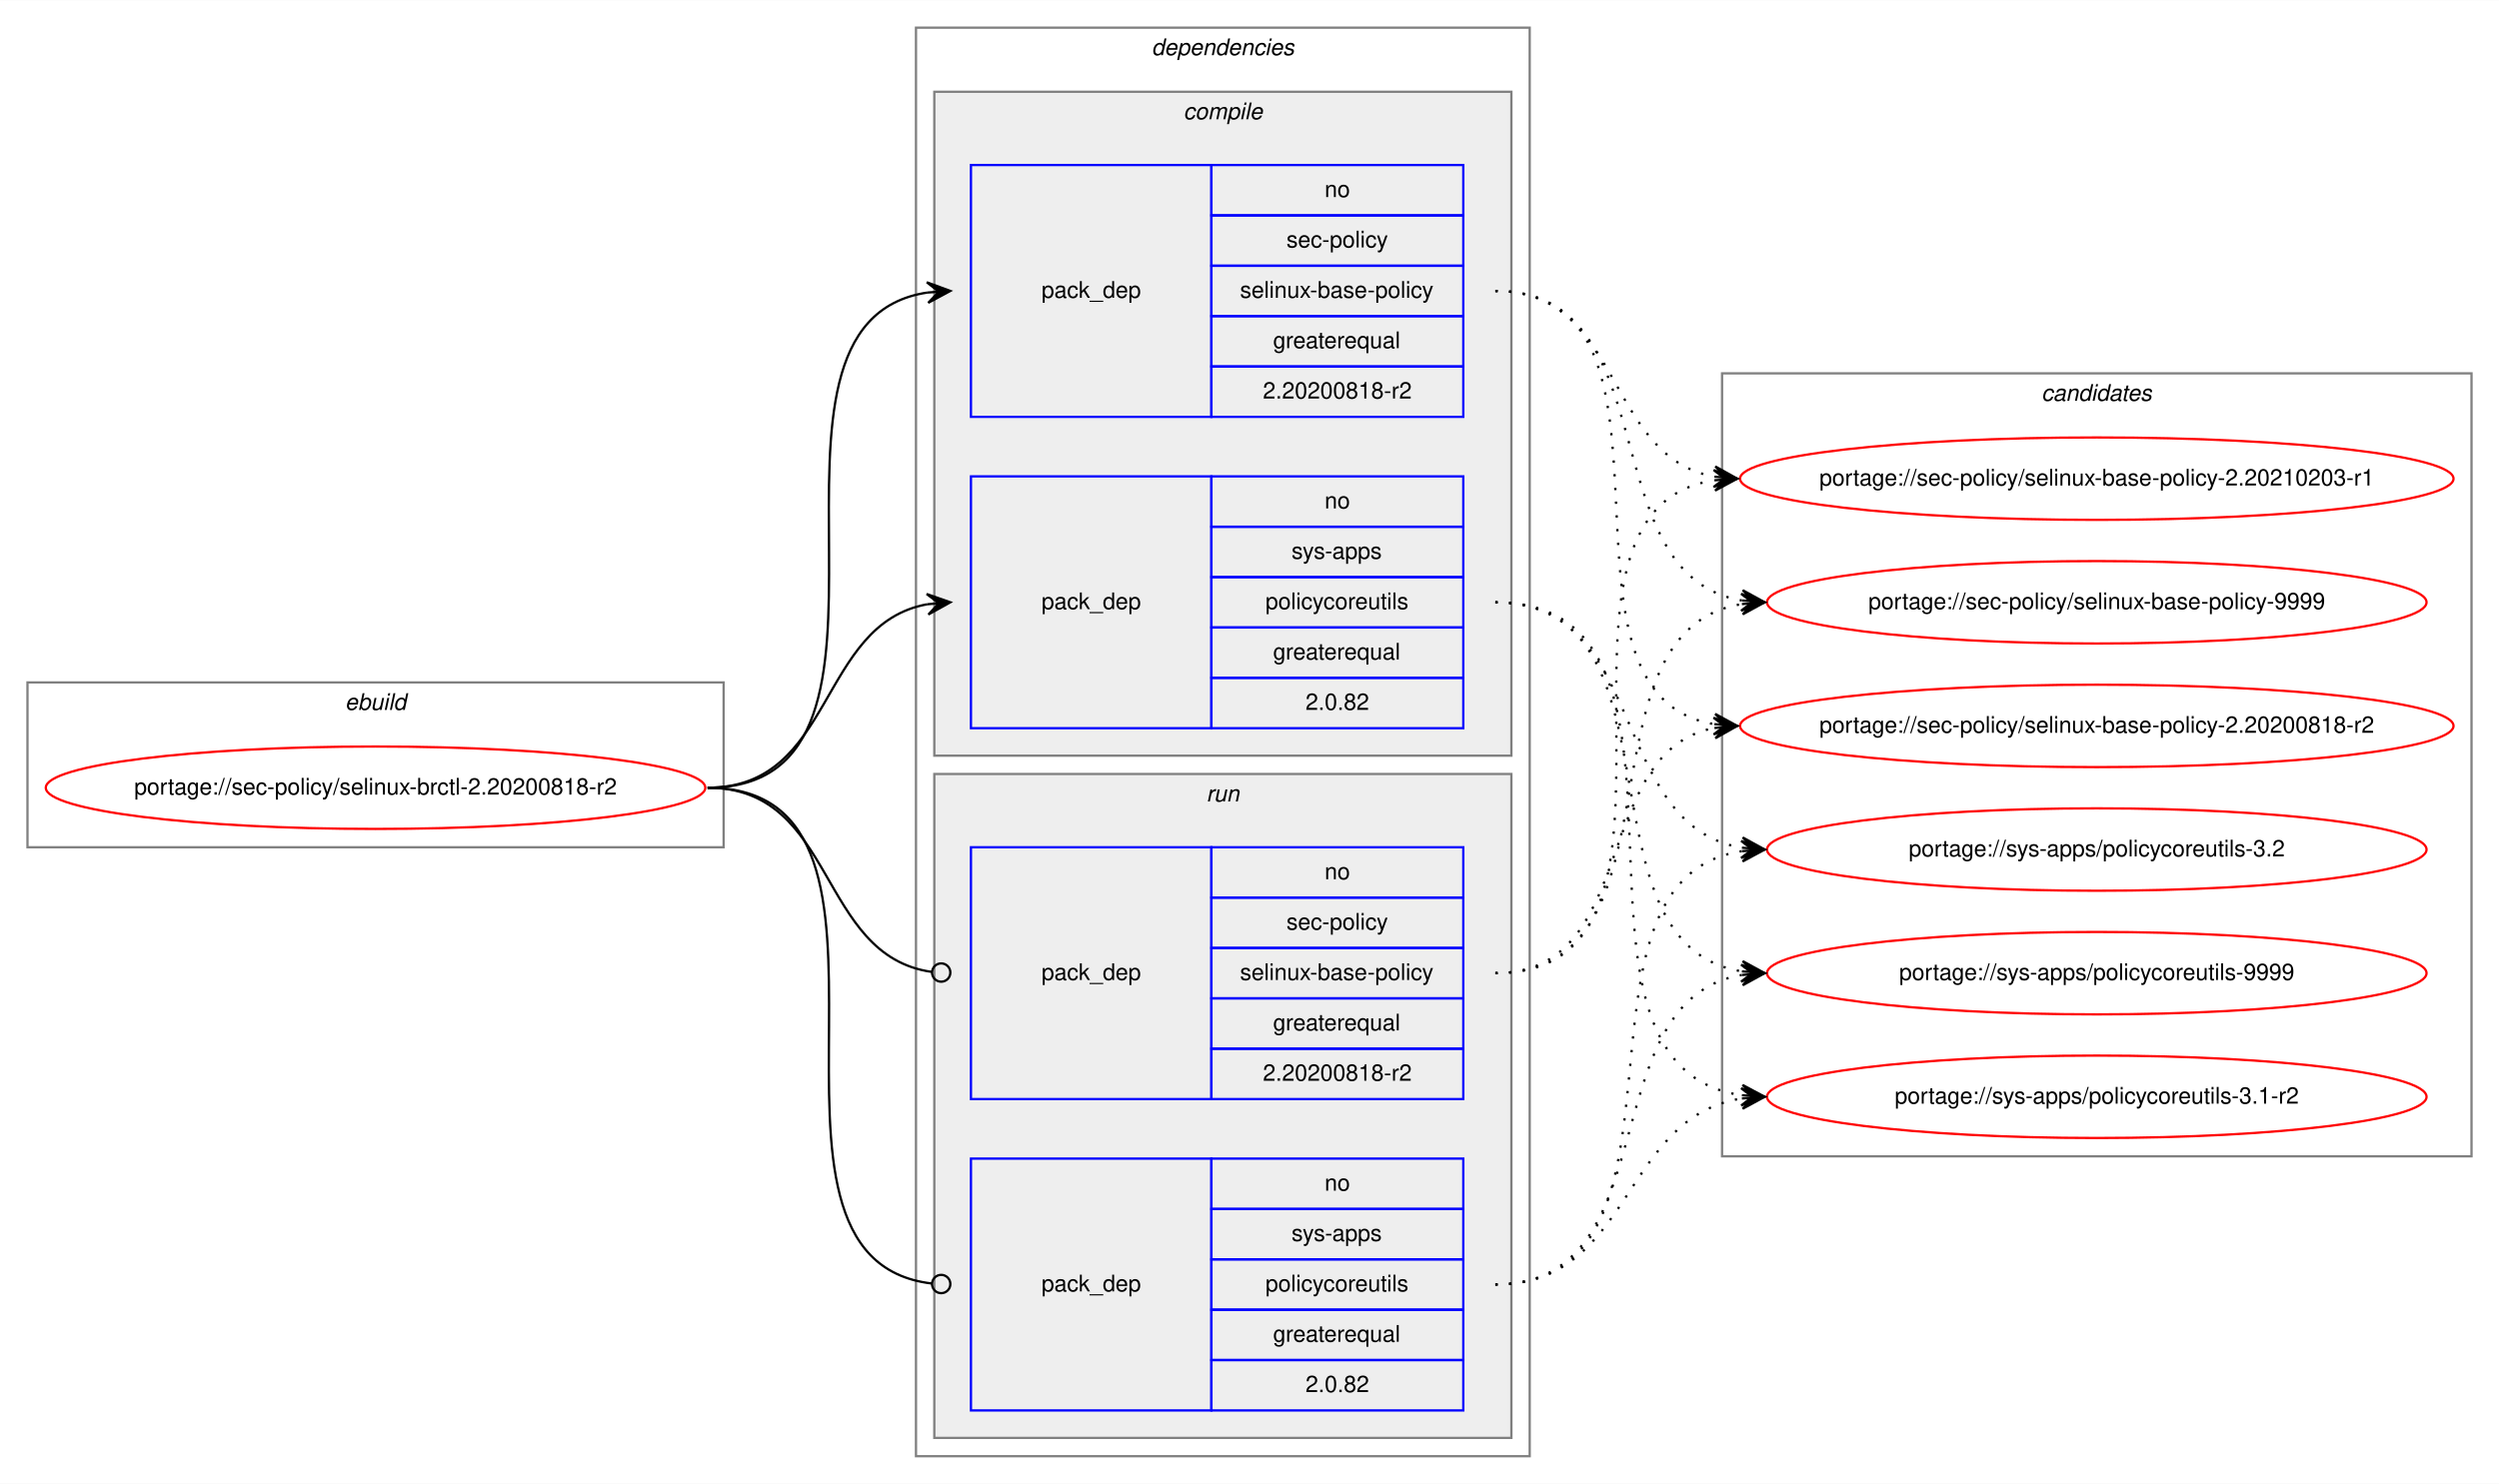
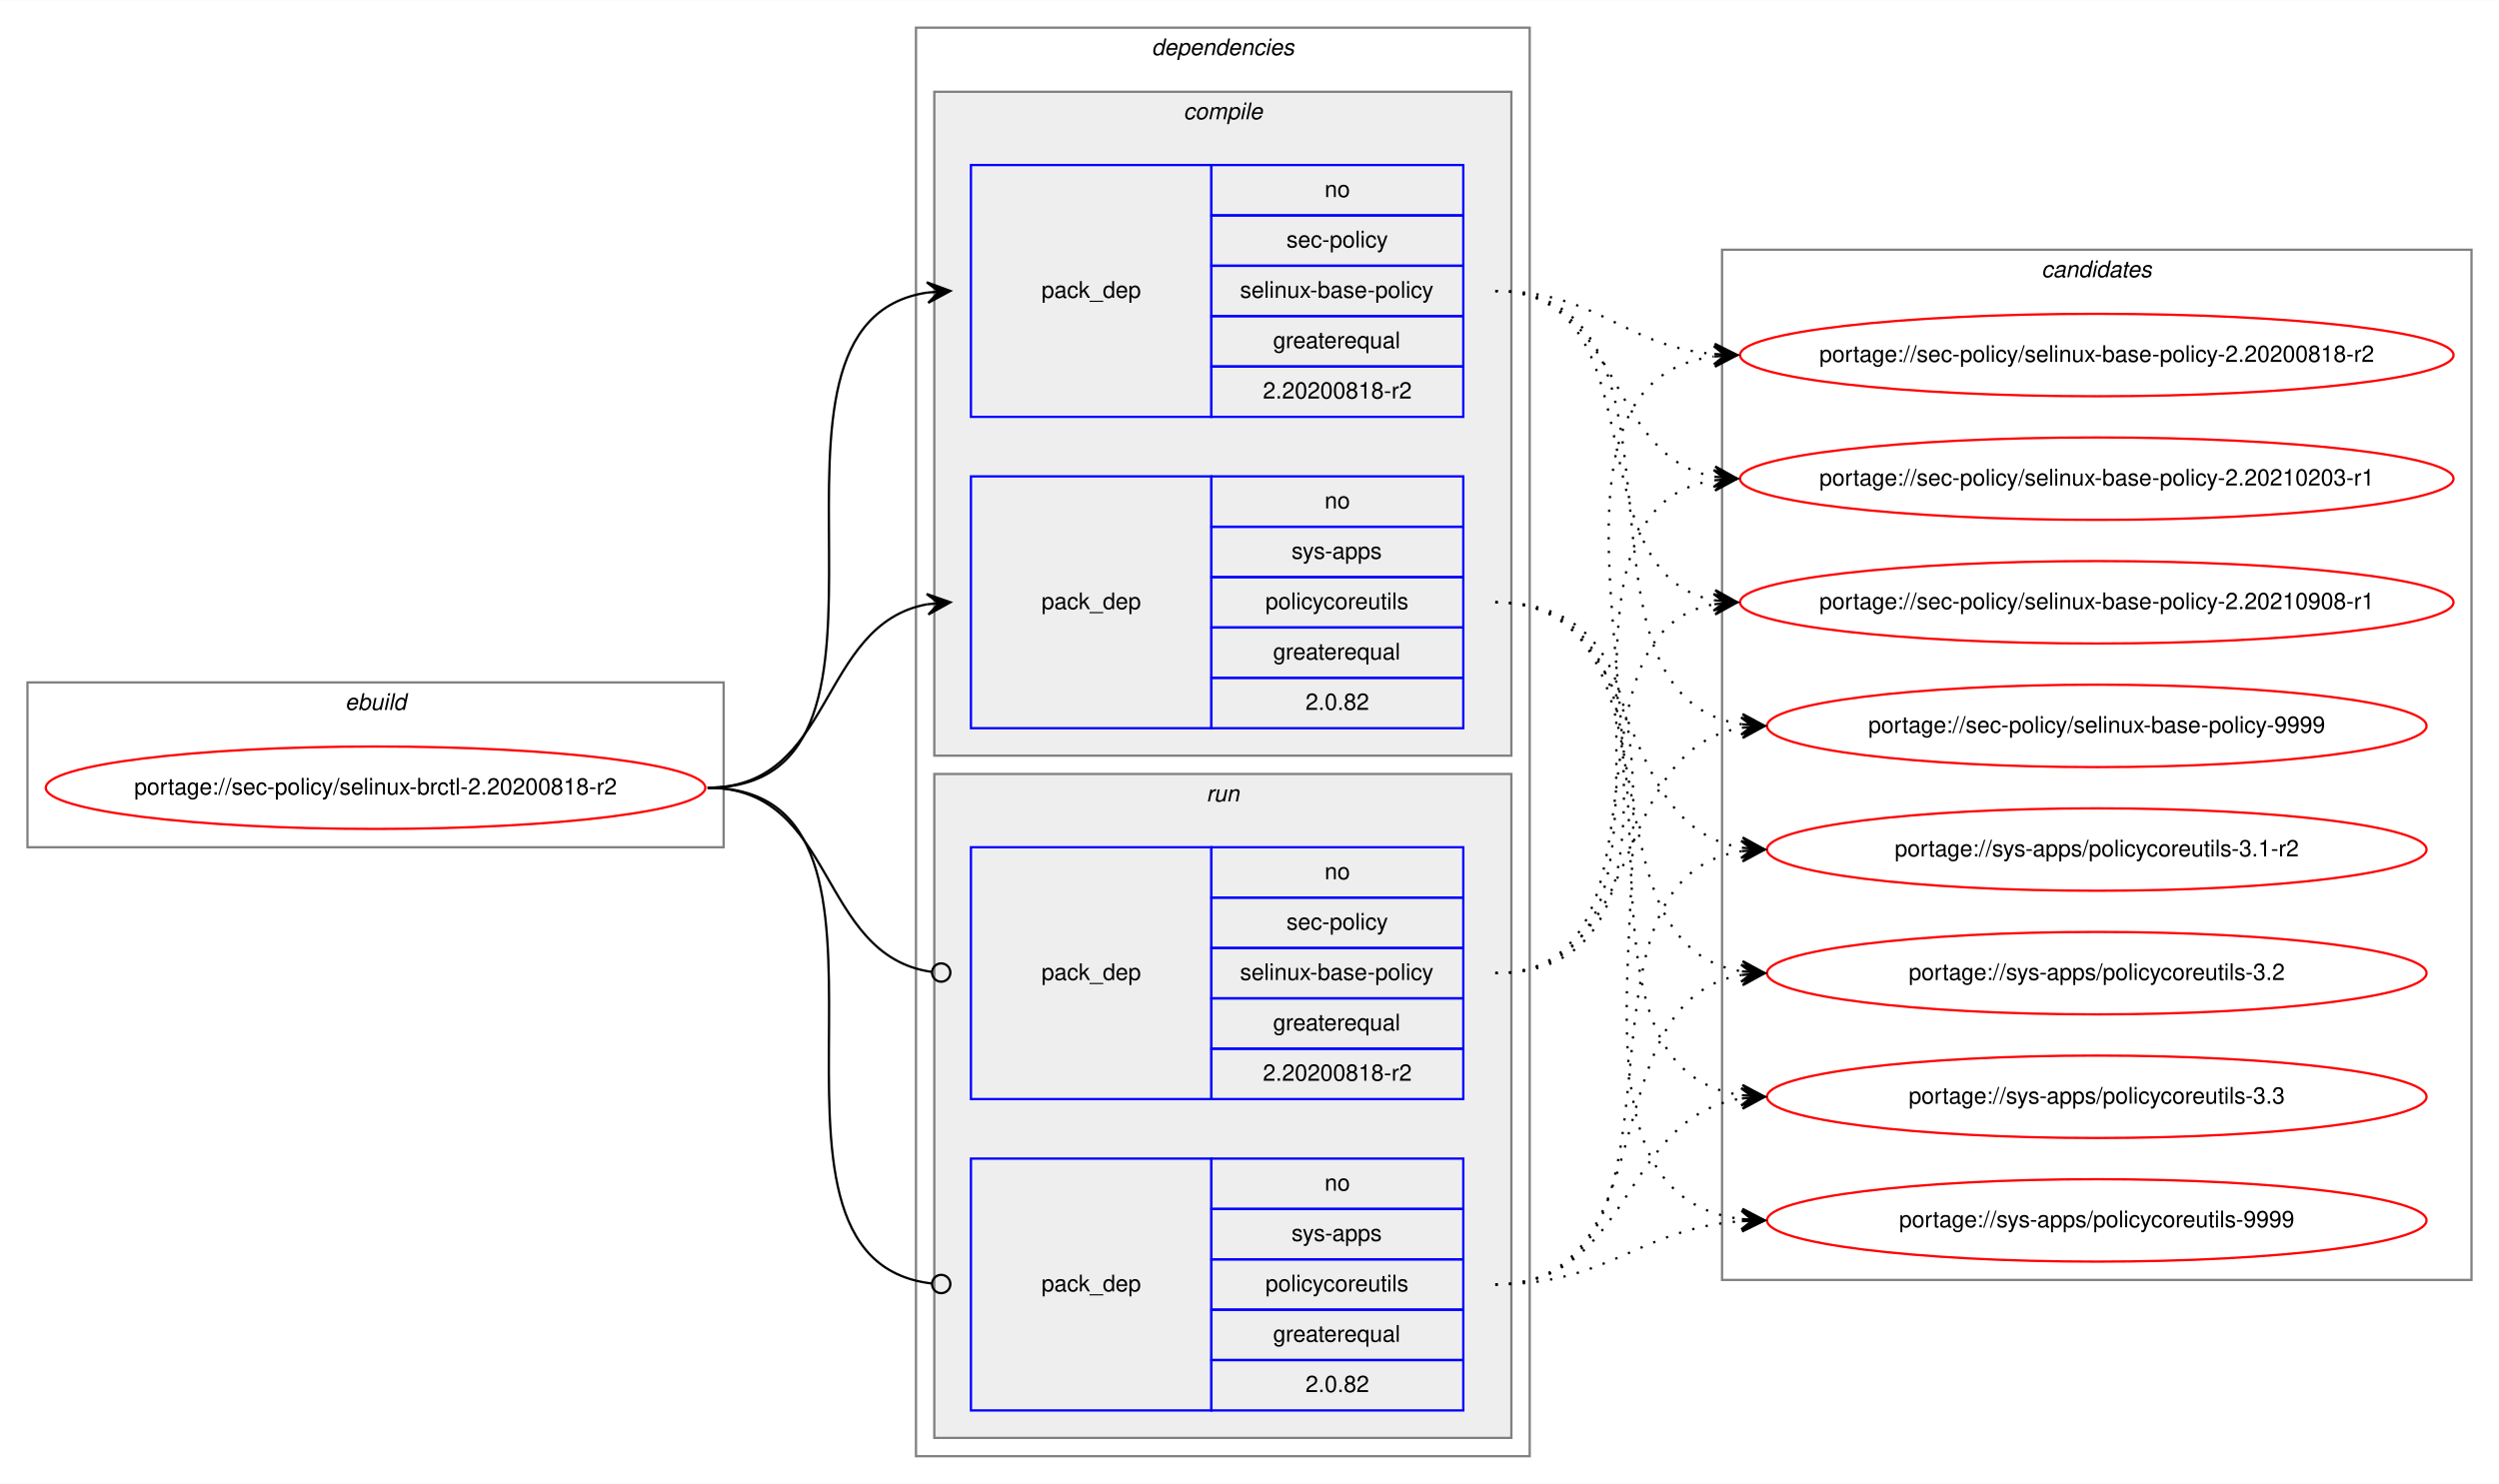
<svg xmlns="http://www.w3.org/2000/svg" xmlns:xlink="http://www.w3.org/1999/xlink" width="1091pt" height="648pt" viewBox="0.00 0.00 1091.28 648.00">
  <g id="graph0" class="graph" transform="scale(1 1) rotate(0) translate(4 644)">
    <polygon fill="white" stroke="transparent" points="-4,4 -4,-644 1087.28,-644 1087.28,4 -4,4" />
    <g id="clust1" class="cluster">
      <polygon fill="none" stroke="gray" points="8,-274 8,-346 312,-346 312,-274 8,-274" />
      <text text-anchor="start" x="146.66" y="-334" font-family="Helvetica,sans-Serif" font-style="italic" font-size="10.00">ebuild</text>
    </g>
    <g id="clust2" class="cluster">
      <polygon fill="none" stroke="gray" points="396,-8 396,-632 664,-632 664,-8 396,-8" />
      <text text-anchor="start" x="498.88" y="-620" font-family="Helvetica,sans-Serif" font-style="italic" font-size="10.00">dependencies</text>
    </g>
    <g id="clust3" class="cluster">
      <polygon fill="#eeeeee" stroke="gray" points="404,-314 404,-604 656,-604 656,-314 404,-314" />
      <text text-anchor="start" x="512.78" y="-592" font-family="Helvetica,sans-Serif" font-style="italic" font-size="10.00">compile</text>
    </g>
    <g id="clust7" class="cluster">
      <polygon fill="#eeeeee" stroke="gray" points="404,-16 404,-306 656,-306 656,-16 404,-16" />
      <text text-anchor="start" x="522.78" y="-294" font-family="Helvetica,sans-Serif" font-style="italic" font-size="10.00">run</text>
    </g>
    <g id="clust10" class="cluster">
-       <polygon fill="none" stroke="gray" points="748,-139 748,-481 1075.28,-481 1075.28,-139 748,-139" />
-       <text text-anchor="start" x="887.47" y="-469" font-family="Helvetica,sans-Serif" font-style="italic" font-size="10.00">candidates</text>
+       <polygon fill="none" stroke="gray" points="748,-85 748,-535 1075.28,-535 1075.28,-85 748,-85" />
+       <text text-anchor="start" x="887.47" y="-523" font-family="Helvetica,sans-Serif" font-style="italic" font-size="10.00">candidates</text>
    </g>
    <g id="node1" class="node">
      <g id="a_node1">
        <a xlink:href="../sec-policy/selinux-brctl-2.20200818-r2.svg" xlink:title="portage://sec-policy/selinux-brctl-2.20200818-r2">
          <ellipse fill="none" stroke="red" cx="160" cy="-300" rx="144" ry="18" />
          <text text-anchor="middle" x="160" y="-297" font-family="Helvetica,sans-Serif" font-size="10.00">portage://sec-policy/selinux-brctl-2.20200818-r2</text>
        </a>
      </g>
    </g>
    <g id="node2" class="node">
      <polygon fill="none" stroke="blue" points="420,-462 420,-572 525,-572 525,-462 420,-462" />
      <text text-anchor="start" x="450.82" y="-514" font-family="Helvetica,sans-Serif" font-size="10.00">pack_dep</text>
      <polygon fill="none" stroke="blue" points="525,-550 525,-572 635,-572 635,-550 525,-550" />
      <text text-anchor="start" x="574.44" y="-558" font-family="Helvetica,sans-Serif" font-size="10.00">no</text>
      <polygon fill="none" stroke="blue" points="525,-528 525,-550 635,-550 635,-528 525,-528" />
      <text text-anchor="start" x="557.78" y="-536" font-family="Helvetica,sans-Serif" font-size="10.00">sec-policy</text>
      <polygon fill="none" stroke="blue" points="525,-506 525,-528 635,-528 635,-506 525,-506" />
      <text text-anchor="start" x="537.5" y="-514" font-family="Helvetica,sans-Serif" font-size="10.00">selinux-base-policy</text>
      <polygon fill="none" stroke="blue" points="525,-484 525,-506 635,-506 635,-484 525,-484" />
      <text text-anchor="start" x="551.94" y="-492" font-family="Helvetica,sans-Serif" font-size="10.00">greaterequal</text>
      <polygon fill="none" stroke="blue" points="525,-462 525,-484 635,-484 635,-462 525,-462" />
      <text text-anchor="start" x="547.49" y="-470" font-family="Helvetica,sans-Serif" font-size="10.00">2.20200818-r2</text>
    </g>
    <g id="edge1" class="edge">
      <path fill="none" stroke="black" d="M305,-300C408.77,-300 310.64,-502.83 401.01,-516.3" />
      <polygon fill="black" stroke="black" points="411,-517 400.71,-520.79 406.01,-516.65 401.02,-516.3 401.02,-516.3 401.02,-516.3 406.01,-516.65 401.34,-511.81 411,-517 411,-517" />
    </g>
    <g id="node3" class="node">
      <polygon fill="none" stroke="blue" points="420,-326 420,-436 525,-436 525,-326 420,-326" />
      <text text-anchor="start" x="450.82" y="-378" font-family="Helvetica,sans-Serif" font-size="10.00">pack_dep</text>
      <polygon fill="none" stroke="blue" points="525,-414 525,-436 635,-436 635,-414 525,-414" />
      <text text-anchor="start" x="574.44" y="-422" font-family="Helvetica,sans-Serif" font-size="10.00">no</text>
      <polygon fill="none" stroke="blue" points="525,-392 525,-414 635,-414 635,-392 525,-392" />
      <text text-anchor="start" x="560" y="-400" font-family="Helvetica,sans-Serif" font-size="10.00">sys-apps</text>
      <polygon fill="none" stroke="blue" points="525,-370 525,-392 635,-392 635,-370 525,-370" />
      <text text-anchor="start" x="548.61" y="-378" font-family="Helvetica,sans-Serif" font-size="10.00">policycoreutils</text>
      <polygon fill="none" stroke="blue" points="525,-348 525,-370 635,-370 635,-348 525,-348" />
      <text text-anchor="start" x="551.94" y="-356" font-family="Helvetica,sans-Serif" font-size="10.00">greaterequal</text>
      <polygon fill="none" stroke="blue" points="525,-326 525,-348 635,-348 635,-326 525,-326" />
      <text text-anchor="start" x="566.1" y="-334" font-family="Helvetica,sans-Serif" font-size="10.00">2.0.82</text>
    </g>
    <g id="edge2" class="edge">
      <path fill="none" stroke="black" d="M305,-300C360.7,-300 352.97,-371.49 400.99,-380.15" />
      <polygon fill="black" stroke="black" points="411,-381 400.65,-384.63 406.02,-380.57 401.04,-380.15 401.04,-380.15 401.04,-380.15 406.02,-380.57 401.42,-375.67 411,-381 411,-381" />
    </g>
    <g id="node4" class="node">
      <polygon fill="none" stroke="blue" points="420,-164 420,-274 525,-274 525,-164 420,-164" />
      <text text-anchor="start" x="450.82" y="-216" font-family="Helvetica,sans-Serif" font-size="10.00">pack_dep</text>
      <polygon fill="none" stroke="blue" points="525,-252 525,-274 635,-274 635,-252 525,-252" />
      <text text-anchor="start" x="574.44" y="-260" font-family="Helvetica,sans-Serif" font-size="10.00">no</text>
      <polygon fill="none" stroke="blue" points="525,-230 525,-252 635,-252 635,-230 525,-230" />
      <text text-anchor="start" x="557.78" y="-238" font-family="Helvetica,sans-Serif" font-size="10.00">sec-policy</text>
      <polygon fill="none" stroke="blue" points="525,-208 525,-230 635,-230 635,-208 525,-208" />
      <text text-anchor="start" x="537.5" y="-216" font-family="Helvetica,sans-Serif" font-size="10.00">selinux-base-policy</text>
      <polygon fill="none" stroke="blue" points="525,-186 525,-208 635,-208 635,-186 525,-186" />
      <text text-anchor="start" x="551.94" y="-194" font-family="Helvetica,sans-Serif" font-size="10.00">greaterequal</text>
      <polygon fill="none" stroke="blue" points="525,-164 525,-186 635,-186 635,-164 525,-164" />
      <text text-anchor="start" x="547.49" y="-172" font-family="Helvetica,sans-Serif" font-size="10.00">2.20200818-r2</text>
    </g>
    <g id="edge3" class="edge">
      <path fill="none" stroke="black" d="M305,-300C361.4,-300 352.77,-226.72 402.81,-219.56" />
      <ellipse fill="none" stroke="black" cx="407.01" cy="-219.27" rx="4" ry="4" />
    </g>
    <g id="node5" class="node">
      <polygon fill="none" stroke="blue" points="420,-28 420,-138 525,-138 525,-28 420,-28" />
      <text text-anchor="start" x="450.82" y="-80" font-family="Helvetica,sans-Serif" font-size="10.00">pack_dep</text>
      <polygon fill="none" stroke="blue" points="525,-116 525,-138 635,-138 635,-116 525,-116" />
      <text text-anchor="start" x="574.44" y="-124" font-family="Helvetica,sans-Serif" font-size="10.00">no</text>
      <polygon fill="none" stroke="blue" points="525,-94 525,-116 635,-116 635,-94 525,-94" />
      <text text-anchor="start" x="560" y="-102" font-family="Helvetica,sans-Serif" font-size="10.00">sys-apps</text>
      <polygon fill="none" stroke="blue" points="525,-72 525,-94 635,-94 635,-72 525,-72" />
      <text text-anchor="start" x="548.61" y="-80" font-family="Helvetica,sans-Serif" font-size="10.00">policycoreutils</text>
      <polygon fill="none" stroke="blue" points="525,-50 525,-72 635,-72 635,-50 525,-50" />
      <text text-anchor="start" x="551.94" y="-58" font-family="Helvetica,sans-Serif" font-size="10.00">greaterequal</text>
      <polygon fill="none" stroke="blue" points="525,-28 525,-50 635,-50 635,-28 525,-28" />
      <text text-anchor="start" x="566.1" y="-36" font-family="Helvetica,sans-Serif" font-size="10.00">2.0.82</text>
    </g>
    <g id="edge4" class="edge">
      <path fill="none" stroke="black" d="M305,-300C409.51,-300 309.24,-94.29 402.95,-83.44" />
      <ellipse fill="none" stroke="black" cx="407.01" cy="-83.22" rx="4" ry="4" />
    </g>
    <g id="node6" class="node">
      <g id="a_node6">
        <a xlink:href="../sec-policy/selinux-base-policy-2.20200818-r2.svg" xlink:title="portage://sec-policy/selinux-base-policy-2.20200818-r2">
-           <ellipse fill="none" stroke="red" cx="911.64" cy="-327" rx="155.78" ry="18" />
-           <text text-anchor="middle" x="911.64" y="-324" font-family="Helvetica,sans-Serif" font-size="10.00">portage://sec-policy/selinux-base-policy-2.20200818-r2</text>
+           <ellipse fill="none" stroke="red" cx="911.64" cy="-489" rx="155.78" ry="18" />
+           <text text-anchor="middle" x="911.64" y="-486" font-family="Helvetica,sans-Serif" font-size="10.00">portage://sec-policy/selinux-base-policy-2.20200818-r2</text>
        </a>
      </g>
    </g>
    <g id="edge5" class="edge">
-       <path fill="none" stroke="black" stroke-dasharray="1,5" d="M649,-517C742.03,-517 664.27,-340.84 744.63,-327.77" />
-       <polygon fill="black" stroke="black" points="754.64,-327 745.01,-332.25 749.66,-327.38 744.67,-327.76 744.67,-327.76 744.67,-327.76 749.66,-327.38 744.33,-323.28 754.64,-327 754.64,-327" />
+       <path fill="none" stroke="black" stroke-dasharray="1,5" d="M649,-517C693.97,-517 704.59,-493 744.46,-489.44" />
+       <polygon fill="black" stroke="black" points="754.64,-489 744.84,-493.93 749.65,-489.22 744.65,-489.43 744.65,-489.43 744.65,-489.43 749.65,-489.22 744.46,-484.94 754.64,-489 754.64,-489" />
    </g>
    <g id="node7" class="node">
      <g id="a_node7">
        <a xlink:href="../sec-policy/selinux-base-policy-2.20210203-r1.svg" xlink:title="portage://sec-policy/selinux-base-policy-2.20210203-r1">
          <ellipse fill="none" stroke="red" cx="911.64" cy="-435" rx="155.78" ry="18" />
          <text text-anchor="middle" x="911.64" y="-432" font-family="Helvetica,sans-Serif" font-size="10.00">portage://sec-policy/selinux-base-policy-2.20210203-r1</text>
        </a>
      </g>
    </g>
    <g id="edge6" class="edge">
      <path fill="none" stroke="black" stroke-dasharray="1,5" d="M649,-517C704.84,-517 696.54,-444.63 744.61,-435.87" />
      <polygon fill="black" stroke="black" points="754.64,-435 745.07,-440.34 749.66,-435.43 744.68,-435.86 744.68,-435.86 744.68,-435.86 749.66,-435.43 744.29,-431.38 754.64,-435 754.64,-435" />
    </g>
    <g id="node8" class="node">
      <g id="a_node8">
-         <a xlink:href="../sec-policy/selinux-base-policy-9999.svg" xlink:title="portage://sec-policy/selinux-base-policy-9999">
-           <ellipse fill="none" stroke="red" cx="911.64" cy="-381" rx="144" ry="18" />
-           <text text-anchor="middle" x="911.64" y="-378" font-family="Helvetica,sans-Serif" font-size="10.00">portage://sec-policy/selinux-base-policy-9999</text>
+         <a xlink:href="../sec-policy/selinux-base-policy-2.20210908-r1.svg" xlink:title="portage://sec-policy/selinux-base-policy-2.20210908-r1">
+           <ellipse fill="none" stroke="red" cx="911.64" cy="-381" rx="155.78" ry="18" />
+           <text text-anchor="middle" x="911.64" y="-378" font-family="Helvetica,sans-Serif" font-size="10.00">portage://sec-policy/selinux-base-policy-2.20210908-r1</text>
        </a>
      </g>
    </g>
    <g id="edge7" class="edge">
-       <path fill="none" stroke="black" stroke-dasharray="1,5" d="M649,-517C725.33,-517 690.27,-392.94 756.59,-381.8" />
-       <polygon fill="black" stroke="black" points="766.64,-381 757.03,-386.28 761.66,-381.4 756.67,-381.79 756.67,-381.79 756.67,-381.79 761.66,-381.4 756.32,-377.31 766.64,-381 766.64,-381" />
+       <path fill="none" stroke="black" stroke-dasharray="1,5" d="M649,-517C721.95,-517 682.28,-393.45 744.67,-381.87" />
+       <polygon fill="black" stroke="black" points="754.64,-381 745.07,-386.35 749.66,-381.43 744.68,-381.87 744.68,-381.87 744.68,-381.87 749.66,-381.43 744.29,-377.38 754.64,-381 754.64,-381" />
    </g>
    <g id="node9" class="node">
      <g id="a_node9">
-         <a xlink:href="../sys-apps/policycoreutils-3.1-r2.svg" xlink:title="portage://sys-apps/policycoreutils-3.1-r2">
-           <ellipse fill="none" stroke="red" cx="911.64" cy="-165" rx="144" ry="18" />
-           <text text-anchor="middle" x="911.64" y="-162" font-family="Helvetica,sans-Serif" font-size="10.00">portage://sys-apps/policycoreutils-3.1-r2</text>
+         <a xlink:href="../sec-policy/selinux-base-policy-9999.svg" xlink:title="portage://sec-policy/selinux-base-policy-9999">
+           <ellipse fill="none" stroke="red" cx="911.64" cy="-327" rx="144" ry="18" />
+           <text text-anchor="middle" x="911.64" y="-324" font-family="Helvetica,sans-Serif" font-size="10.00">portage://sec-policy/selinux-base-policy-9999</text>
        </a>
      </g>
    </g>
    <g id="edge8" class="edge">
-       <path fill="none" stroke="black" stroke-dasharray="1,5" d="M649,-381C754.69,-381 663.8,-179.11 756.43,-165.7" />
-       <polygon fill="black" stroke="black" points="766.64,-165 756.97,-170.17 761.65,-165.34 756.66,-165.68 756.66,-165.68 756.66,-165.68 761.65,-165.34 756.36,-161.19 766.64,-165 766.64,-165" />
+       <path fill="none" stroke="black" stroke-dasharray="1,5" d="M649,-517C744.73,-517 672.94,-340.48 756.56,-327.73" />
+       <polygon fill="black" stroke="black" points="766.64,-327 756.99,-332.21 761.65,-327.36 756.67,-327.72 756.67,-327.72 756.67,-327.72 761.65,-327.36 756.34,-323.23 766.64,-327 766.64,-327" />
    </g>
    <g id="node10" class="node">
      <g id="a_node10">
-         <a xlink:href="../sys-apps/policycoreutils-3.2.svg" xlink:title="portage://sys-apps/policycoreutils-3.2">
+         <a xlink:href="../sys-apps/policycoreutils-3.1-r2.svg" xlink:title="portage://sys-apps/policycoreutils-3.1-r2">
          <ellipse fill="none" stroke="red" cx="911.64" cy="-273" rx="144" ry="18" />
-           <text text-anchor="middle" x="911.64" y="-270" font-family="Helvetica,sans-Serif" font-size="10.00">portage://sys-apps/policycoreutils-3.2</text>
+           <text text-anchor="middle" x="911.64" y="-270" font-family="Helvetica,sans-Serif" font-size="10.00">portage://sys-apps/policycoreutils-3.1-r2</text>
        </a>
      </g>
    </g>
    <g id="edge9" class="edge">
      <path fill="none" stroke="black" stroke-dasharray="1,5" d="M649,-381C716.37,-381 697.89,-283.69 756.54,-273.81" />
      <polygon fill="black" stroke="black" points="766.64,-273 757.03,-278.28 761.66,-273.4 756.67,-273.8 756.67,-273.8 756.67,-273.8 761.66,-273.4 756.31,-269.31 766.64,-273 766.64,-273" />
    </g>
    <g id="node11" class="node">
      <g id="a_node11">
-         <a xlink:href="../sys-apps/policycoreutils-9999.svg" xlink:title="portage://sys-apps/policycoreutils-9999">
+         <a xlink:href="../sys-apps/policycoreutils-3.2.svg" xlink:title="portage://sys-apps/policycoreutils-3.2">
          <ellipse fill="none" stroke="red" cx="911.64" cy="-219" rx="144" ry="18" />
-           <text text-anchor="middle" x="911.64" y="-216" font-family="Helvetica,sans-Serif" font-size="10.00">portage://sys-apps/policycoreutils-9999</text>
+           <text text-anchor="middle" x="911.64" y="-216" font-family="Helvetica,sans-Serif" font-size="10.00">portage://sys-apps/policycoreutils-3.2</text>
        </a>
      </g>
    </g>
    <g id="edge10" class="edge">
      <path fill="none" stroke="black" stroke-dasharray="1,5" d="M649,-381C734.33,-381 682.36,-232.02 756.43,-219.8" />
      <polygon fill="black" stroke="black" points="766.64,-219 757.02,-224.26 761.66,-219.39 756.67,-219.78 756.67,-219.78 756.67,-219.78 761.66,-219.39 756.32,-215.29 766.64,-219 766.64,-219" />
    </g>
+     <g id="node12" class="node">
+       <g id="a_node12">
+         <a xlink:href="../sys-apps/policycoreutils-3.3.svg" xlink:title="portage://sys-apps/policycoreutils-3.3">
+           <ellipse fill="none" stroke="red" cx="911.64" cy="-165" rx="144" ry="18" />
+           <text text-anchor="middle" x="911.64" y="-162" font-family="Helvetica,sans-Serif" font-size="10.00">portage://sys-apps/policycoreutils-3.3</text>
+         </a>
+       </g>
+     </g>
    <g id="edge11" class="edge">
-       <path fill="none" stroke="black" stroke-dasharray="1,5" d="M649,-219C712.47,-219 690.34,-315.51 744.45,-326.07" />
-       <polygon fill="black" stroke="black" points="754.64,-327 744.27,-330.57 749.66,-326.54 744.68,-326.09 744.68,-326.09 744.68,-326.09 749.66,-326.54 745.09,-321.61 754.64,-327 754.64,-327" />
+       <path fill="none" stroke="black" stroke-dasharray="1,5" d="M649,-381C754.69,-381 663.8,-179.11 756.43,-165.7" />
+       <polygon fill="black" stroke="black" points="766.64,-165 756.97,-170.17 761.65,-165.34 756.66,-165.68 756.66,-165.68 756.66,-165.68 761.65,-165.34 756.36,-161.19 766.64,-165 766.64,-165" />
+     </g>
+     <g id="node13" class="node">
+       <g id="a_node13">
+         <a xlink:href="../sys-apps/policycoreutils-9999.svg" xlink:title="portage://sys-apps/policycoreutils-9999">
+           <ellipse fill="none" stroke="red" cx="911.64" cy="-111" rx="144" ry="18" />
+           <text text-anchor="middle" x="911.64" y="-108" font-family="Helvetica,sans-Serif" font-size="10.00">portage://sys-apps/policycoreutils-9999</text>
+         </a>
+       </g>
    </g>
    <g id="edge12" class="edge">
+       <path fill="none" stroke="black" stroke-dasharray="1,5" d="M649,-381C776.32,-381 643.42,-125.56 756.51,-111.59" />
+       <polygon fill="black" stroke="black" points="766.64,-111 756.92,-116.08 761.65,-111.29 756.66,-111.59 756.66,-111.59 756.66,-111.59 761.65,-111.29 756.39,-107.09 766.64,-111 766.64,-111" />
+     </g>
+     <g id="edge13" class="edge">
+       <path fill="none" stroke="black" stroke-dasharray="1,5" d="M649,-219C774.21,-219 634.17,-473.92 744.36,-488.36" />
+       <polygon fill="black" stroke="black" points="754.64,-489 744.38,-492.87 749.65,-488.69 744.66,-488.38 744.66,-488.38 744.66,-488.38 749.65,-488.69 744.94,-483.89 754.64,-489 754.64,-489" />
+     </g>
+     <g id="edge14" class="edge">
      <path fill="none" stroke="black" stroke-dasharray="1,5" d="M649,-219C752.21,-219 654.91,-420.49 744.42,-434.26" />
      <polygon fill="black" stroke="black" points="754.64,-435 744.34,-438.77 749.65,-434.64 744.67,-434.28 744.67,-434.28 744.67,-434.28 749.65,-434.64 744.99,-429.79 754.64,-435 754.64,-435" />
    </g>
-     <g id="edge13" class="edge">
-       <path fill="none" stroke="black" stroke-dasharray="1,5" d="M649,-219C734.33,-219 682.36,-367.98 756.43,-380.2" />
-       <polygon fill="black" stroke="black" points="766.64,-381 756.32,-384.71 761.66,-380.61 756.67,-380.22 756.67,-380.22 756.67,-380.22 761.66,-380.61 757.02,-375.74 766.64,-381 766.64,-381" />
-     </g>
-     <g id="edge14" class="edge">
+     <g id="edge15" class="edge">
+       <path fill="none" stroke="black" stroke-dasharray="1,5" d="M649,-219C731.26,-219 674.1,-367.38 744.38,-380.13" />
+       <polygon fill="black" stroke="black" points="754.64,-381 744.3,-384.64 749.66,-380.58 744.68,-380.15 744.68,-380.15 744.68,-380.15 749.66,-380.58 745.06,-375.67 754.64,-381 754.64,-381" />
+     </g>
+     <g id="edge16" class="edge">
+       <path fill="none" stroke="black" stroke-dasharray="1,5" d="M649,-219C716.37,-219 697.89,-316.31 756.54,-326.19" />
+       <polygon fill="black" stroke="black" points="766.64,-327 756.31,-330.69 761.66,-326.6 756.67,-326.2 756.67,-326.2 756.67,-326.2 761.66,-326.6 757.03,-321.72 766.64,-327 766.64,-327" />
+     </g>
+     <g id="edge17" class="edge">
+       <path fill="none" stroke="black" stroke-dasharray="1,5" d="M649,-83C744.73,-83 672.94,-259.52 756.56,-272.27" />
+       <polygon fill="black" stroke="black" points="766.64,-273 756.34,-276.77 761.65,-272.64 756.67,-272.28 756.67,-272.28 756.67,-272.28 761.65,-272.64 756.99,-267.79 766.64,-273 766.64,-273" />
+     </g>
+     <g id="edge18" class="edge">
+       <path fill="none" stroke="black" stroke-dasharray="1,5" d="M649,-83C725.33,-83 690.27,-207.06 756.59,-218.2" />
+       <polygon fill="black" stroke="black" points="766.64,-219 756.32,-222.69 761.66,-218.6 756.67,-218.21 756.67,-218.21 756.67,-218.21 761.66,-218.6 757.03,-213.72 766.64,-219 766.64,-219" />
+     </g>
+     <g id="edge19" class="edge">
      <path fill="none" stroke="black" stroke-dasharray="1,5" d="M649,-83C709.12,-83 703.79,-155.97 756.49,-164.24" />
      <polygon fill="black" stroke="black" points="766.64,-165 756.33,-168.74 761.66,-164.63 756.67,-164.25 756.67,-164.25 756.67,-164.25 761.66,-164.63 757,-159.77 766.64,-165 766.64,-165" />
    </g>
-     <g id="edge15" class="edge">
-       <path fill="none" stroke="black" stroke-dasharray="1,5" d="M649,-83C744.73,-83 672.94,-259.52 756.56,-272.27" />
-       <polygon fill="black" stroke="black" points="766.64,-273 756.34,-276.77 761.65,-272.64 756.67,-272.28 756.67,-272.28 756.67,-272.28 761.65,-272.64 756.99,-267.79 766.64,-273 766.64,-273" />
-     </g>
-     <g id="edge16" class="edge">
-       <path fill="none" stroke="black" stroke-dasharray="1,5" d="M649,-83C725.33,-83 690.27,-207.06 756.59,-218.2" />
-       <polygon fill="black" stroke="black" points="766.64,-219 756.32,-222.69 761.66,-218.6 756.67,-218.21 756.67,-218.21 756.67,-218.21 761.66,-218.6 757.03,-213.72 766.64,-219 766.64,-219" />
+     <g id="edge20" class="edge">
+       <path fill="none" stroke="black" stroke-dasharray="1,5" d="M649,-83C699.18,-83 711.36,-107.4 756.49,-110.65" />
+       <polygon fill="black" stroke="black" points="766.64,-111 756.49,-115.15 761.64,-110.83 756.65,-110.65 756.65,-110.65 756.65,-110.65 761.64,-110.83 756.8,-106.15 766.64,-111 766.64,-111" />
    </g>
  </g>
</svg>
